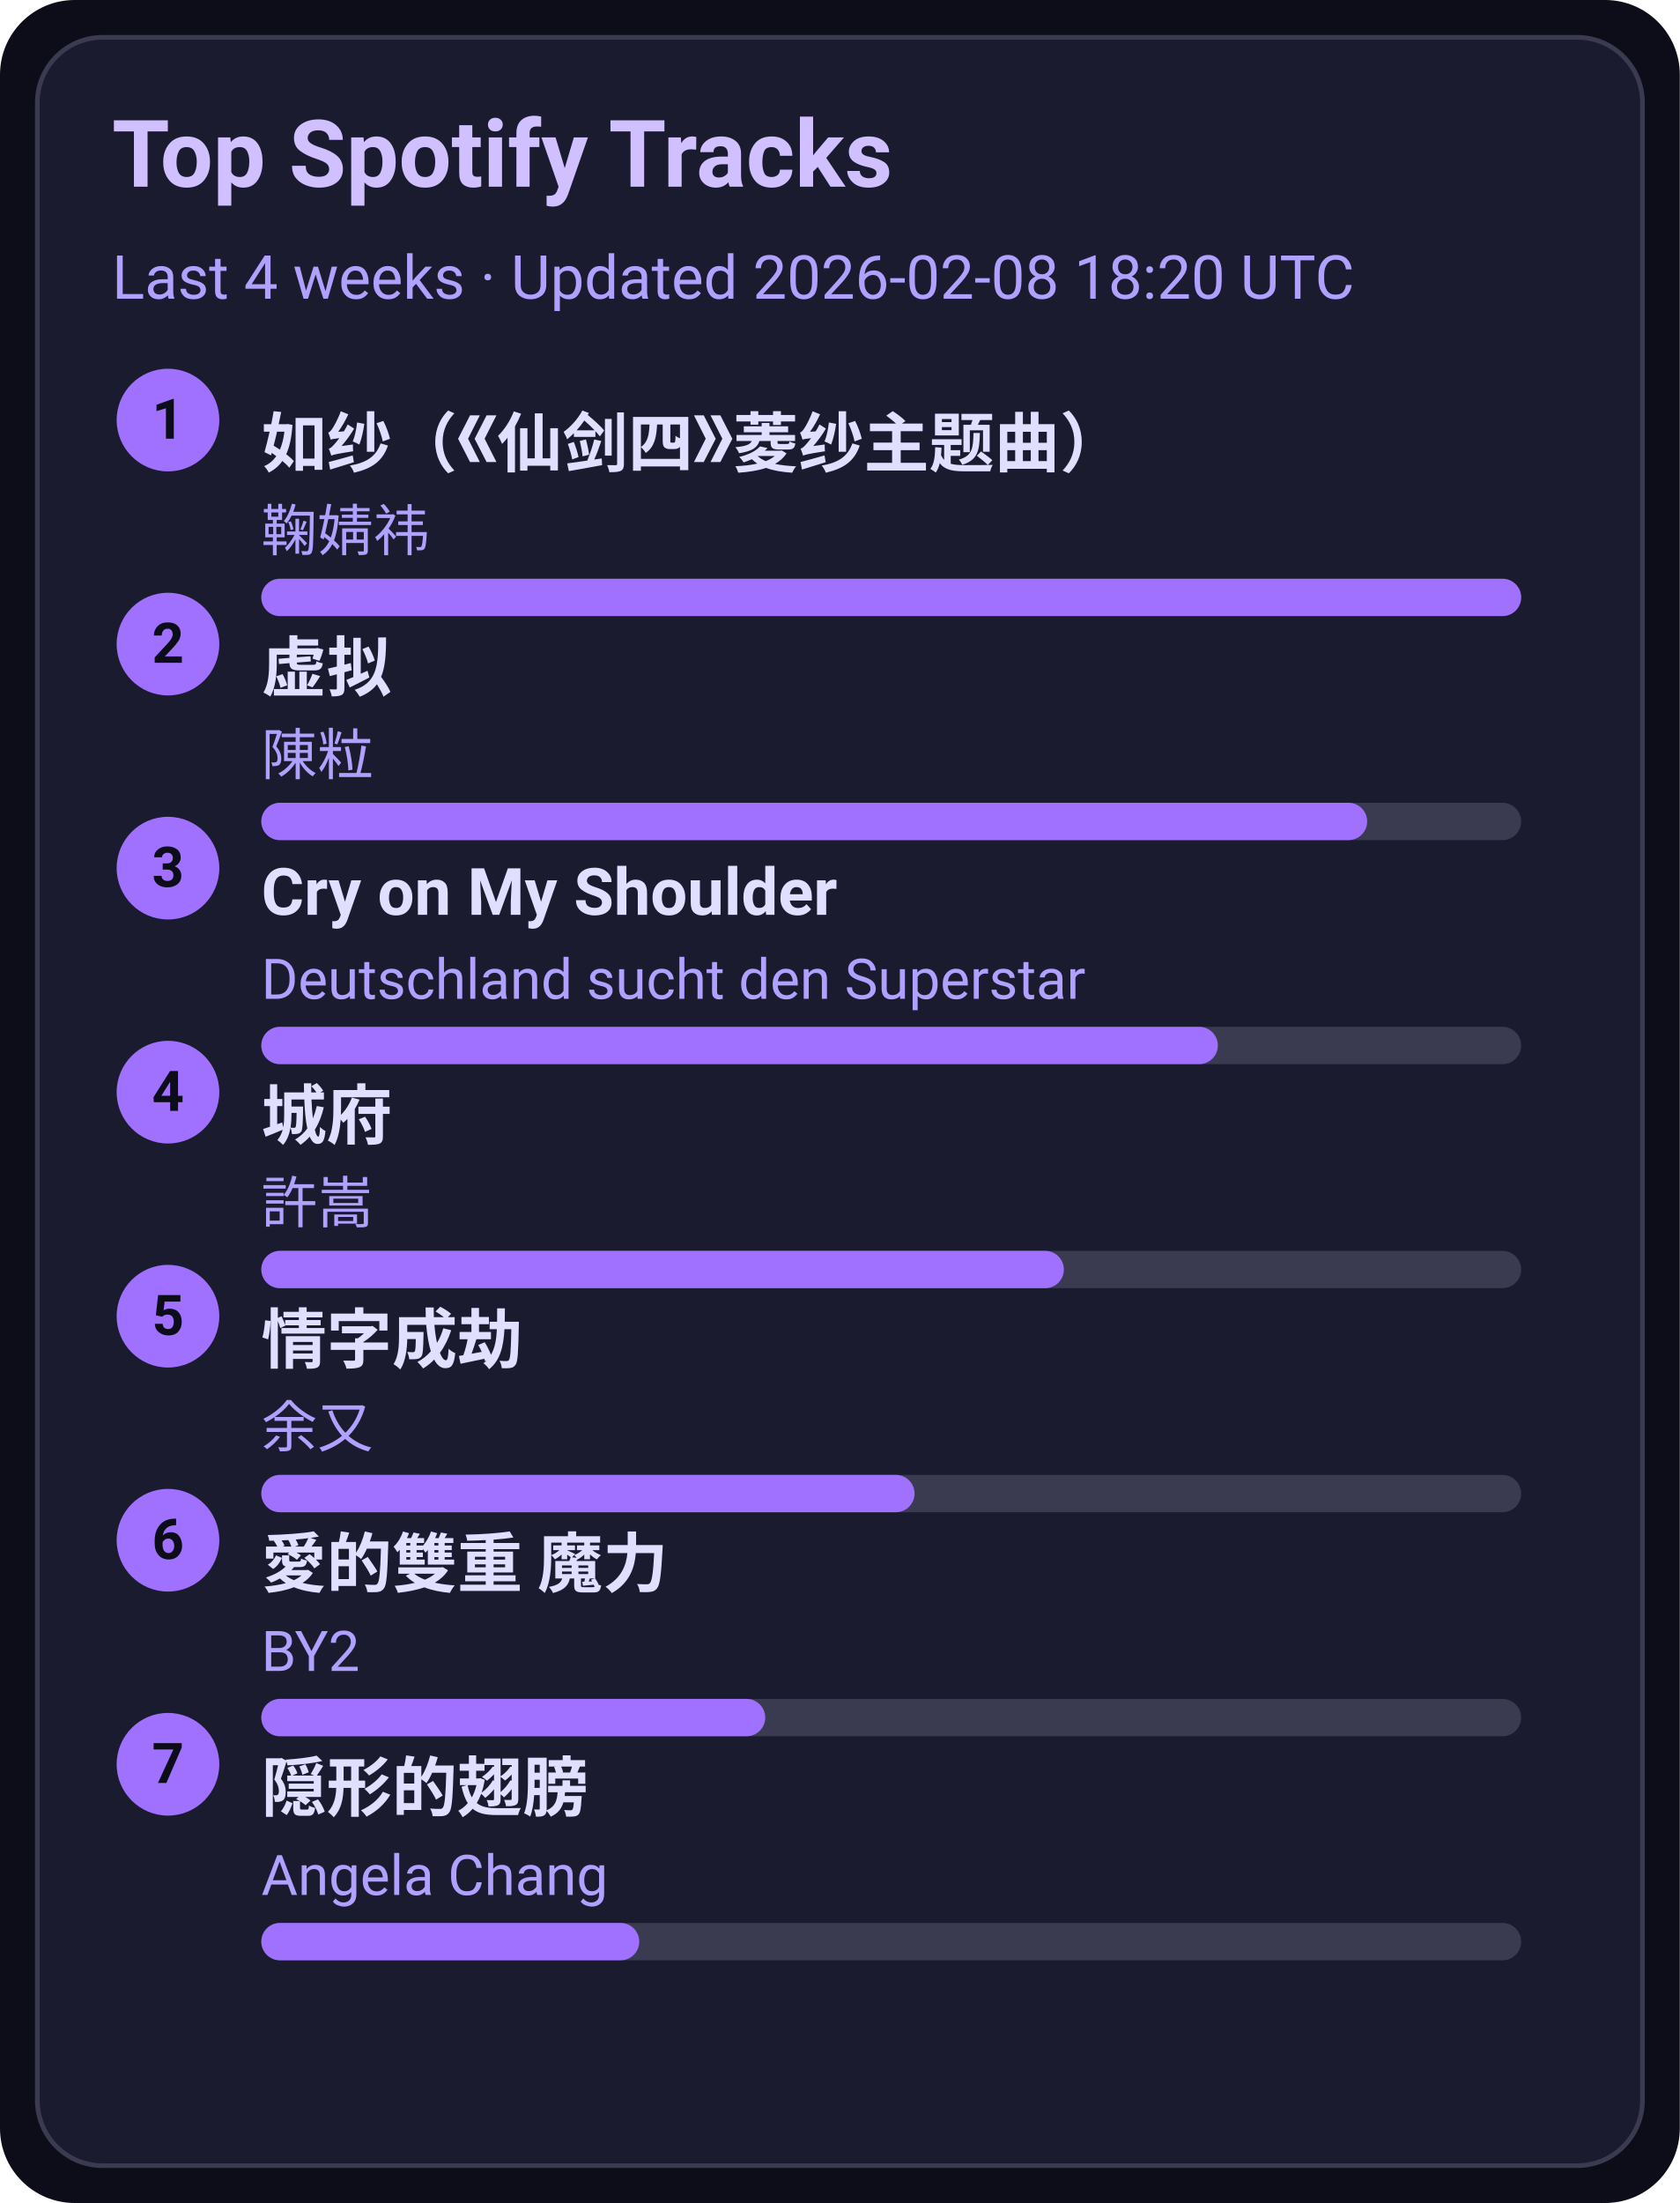
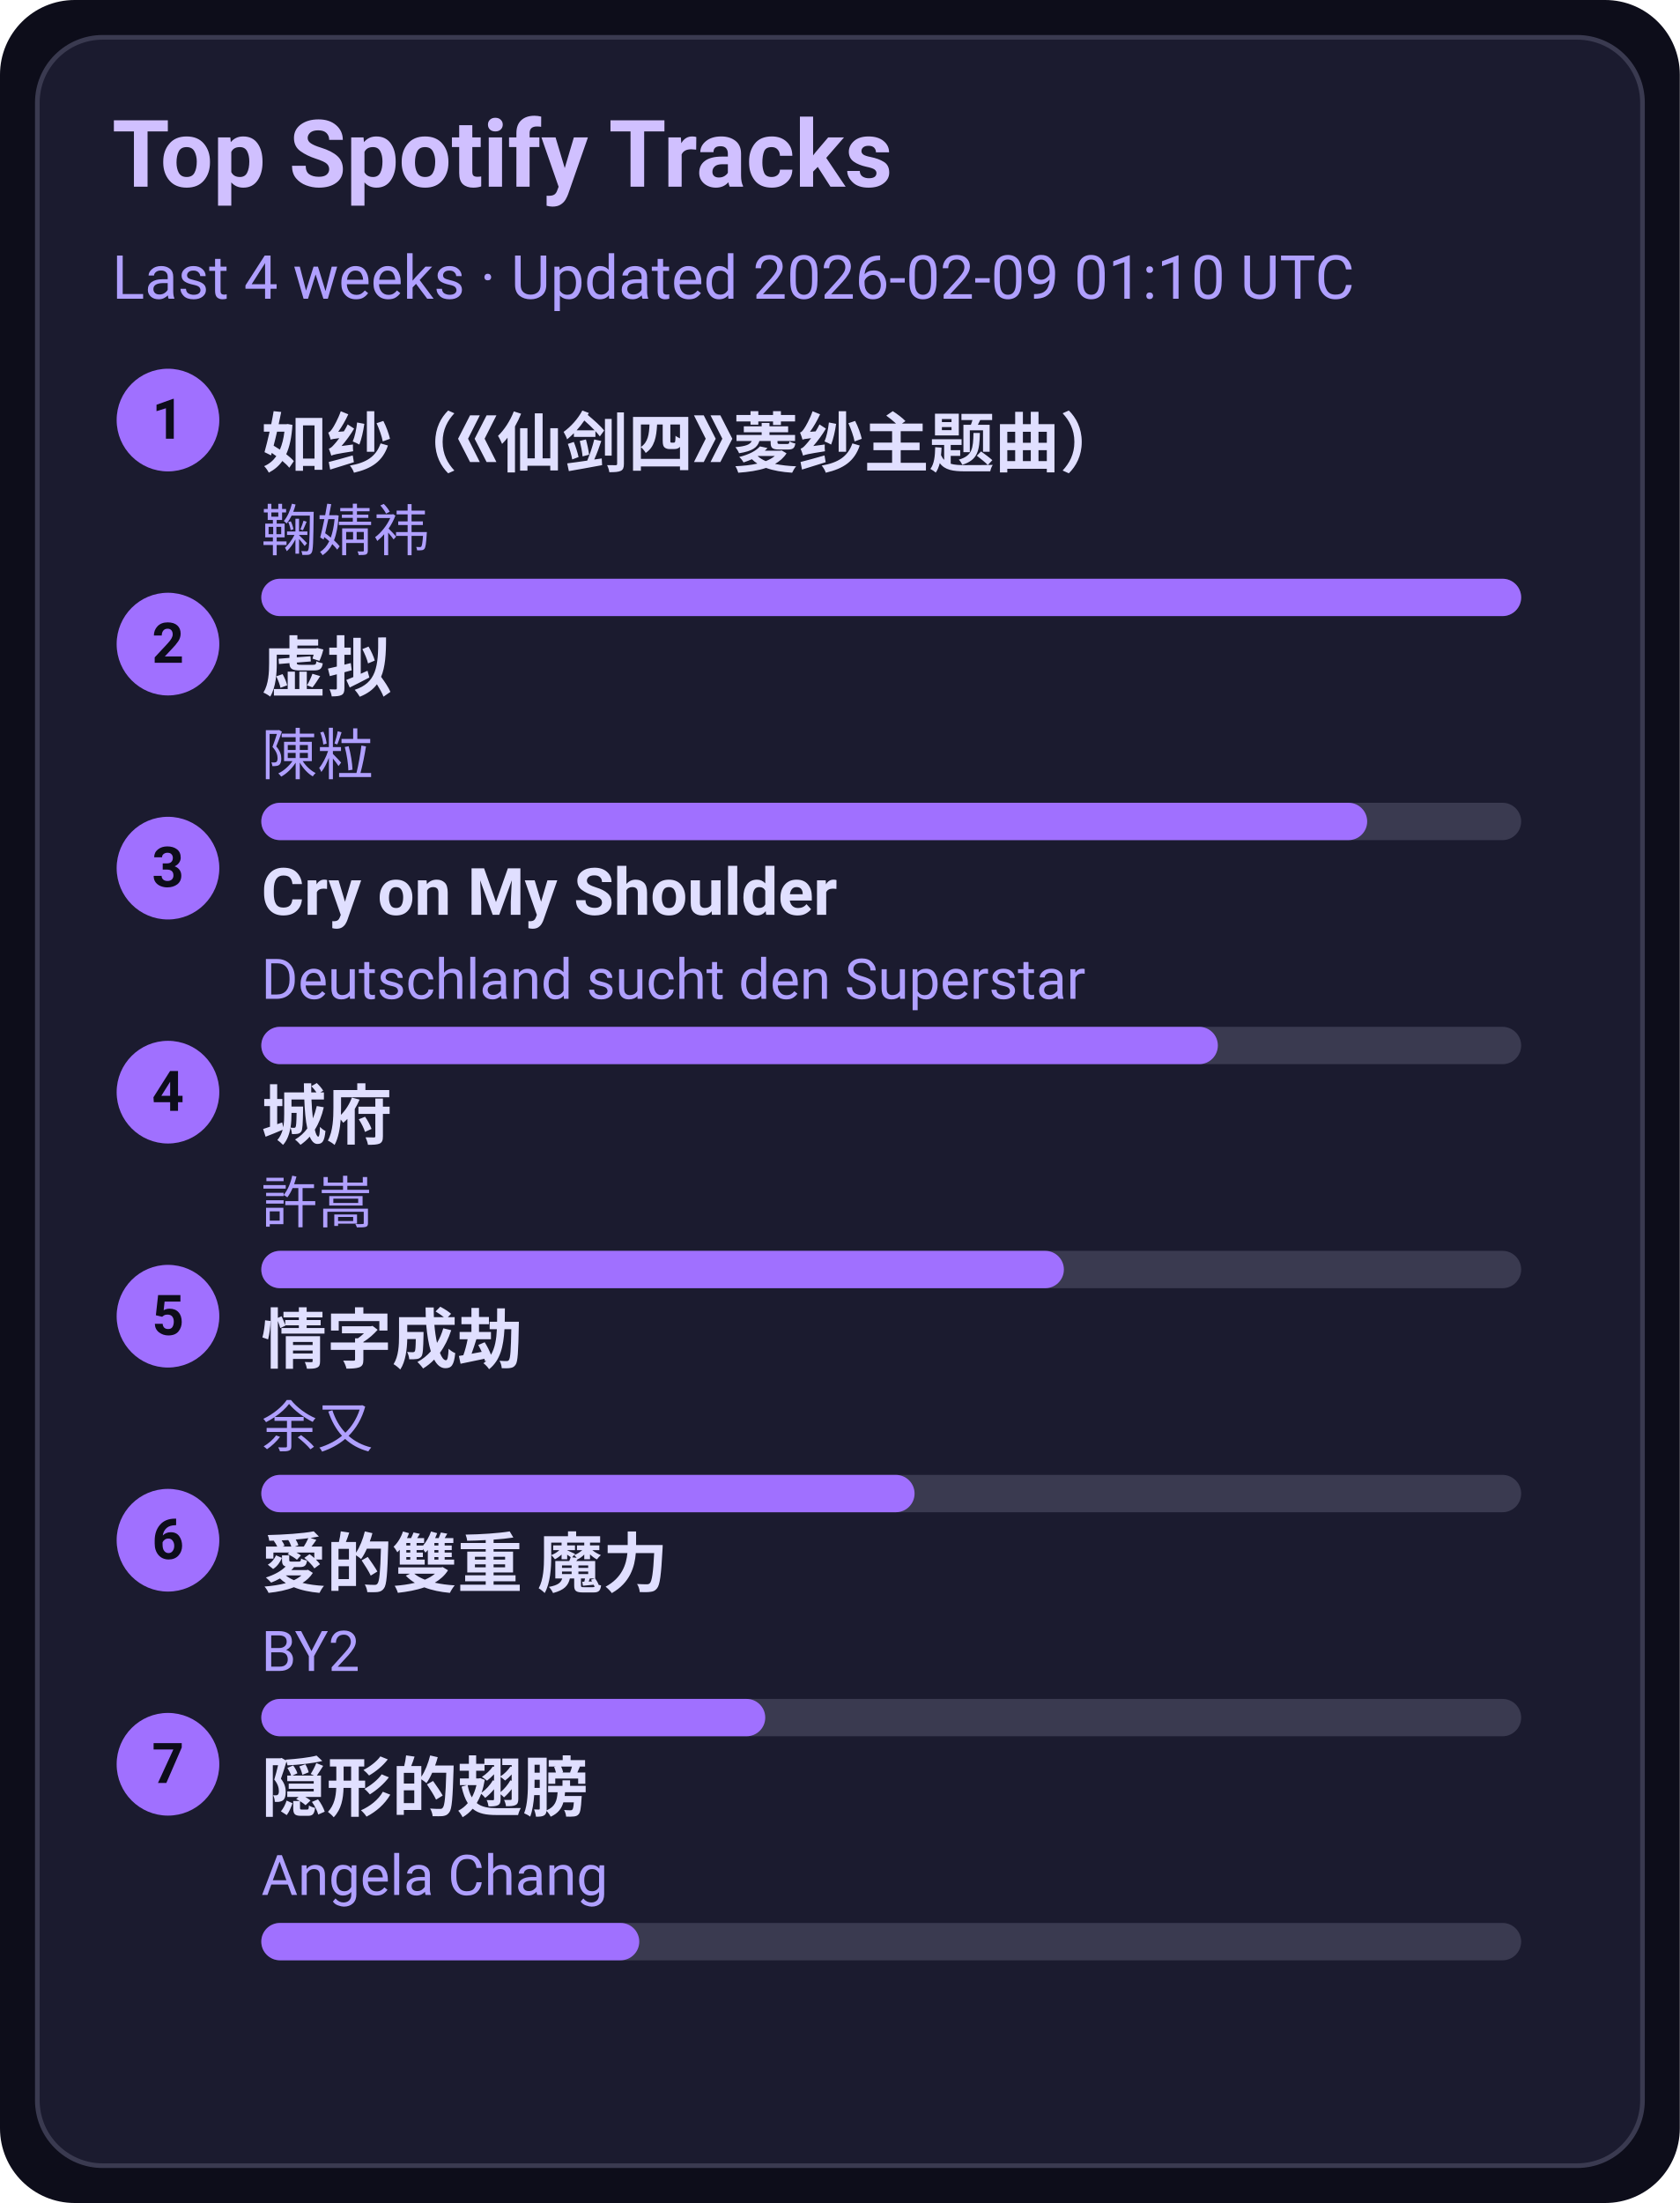
<svg xmlns="http://www.w3.org/2000/svg" width="360" height="472" viewBox="0 0 360 472">
  <style>text{font-family:-apple-system,BlinkMacSystemFont,Segoe UI,Roboto,Ubuntu,Helvetica Neue,Arial,Noto Sans,sans-serif}</style>
  <rect width="360" height="472" rx="16" fill="#0d0d1a" />
  <rect x="8" y="8" width="344" height="456" rx="14" fill="#1b1b2f" stroke="#3a3a50" />
  <text x="24" y="40" font-size="20" fill="#d0c0ff" font-weight="600">Top Spotify Tracks</text>
-   <text x="24" y="64" font-size="13" fill="#b0a0ff">Last 4 weeks · Updated 2026-02-08 18:20 UTC</text>
+   <text x="24" y="64" font-size="13" fill="#b0a0ff">Last 4 weeks · Updated 2026-02-09 01:10 UTC</text>
  <circle cx="36" cy="90" r="11" fill="#a070ff" />
  <text x="36" y="94" text-anchor="middle" font-size="12" fill="#0d0d1a" font-weight="700">1</text>
  <a href="https://open.spotify.com/track/69FUNgvEVkNbHq43lgvdme" target="_blank" rel="noopener noreferrer">
    <text x="56" y="100" font-size="14" fill="#e0dfff" font-weight="600">如纱（《仙剑四》菱纱主题曲）</text>
  </a>
  <text x="56" y="118" font-size="12" fill="#b0a0ff">鞠婧祎</text>
  <rect x="56" y="124" width="270" height="8" rx="4" fill="#3a3a50" />
  <rect x="56" y="124" width="270" height="8" rx="4" fill="#a070ff" />
  <circle cx="36" cy="138" r="11" fill="#a070ff" />
  <text x="36" y="142" text-anchor="middle" font-size="12" fill="#0d0d1a" font-weight="700">2</text>
  <a href="https://open.spotify.com/track/5l9sg05BhpfsdLfRvjGsAf" target="_blank" rel="noopener noreferrer">
    <text x="56" y="148" font-size="14" fill="#e0dfff" font-weight="600">虚拟</text>
  </a>
  <text x="56" y="166" font-size="12" fill="#b0a0ff">陳粒</text>
  <rect x="56" y="172" width="270" height="8" rx="4" fill="#3a3a50" />
  <rect x="56" y="172" width="237" height="8" rx="4" fill="#a070ff" />
  <circle cx="36" cy="186" r="11" fill="#a070ff" />
  <text x="36" y="190" text-anchor="middle" font-size="12" fill="#0d0d1a" font-weight="700">3</text>
  <a href="https://open.spotify.com/track/6usmG2MoD0C0Lc2pNgCVWV" target="_blank" rel="noopener noreferrer">
    <text x="56" y="196" font-size="14" fill="#e0dfff" font-weight="600">Cry on My Shoulder</text>
  </a>
  <text x="56" y="214" font-size="12" fill="#b0a0ff">Deutschland sucht den Superstar</text>
  <rect x="56" y="220" width="270" height="8" rx="4" fill="#3a3a50" />
  <rect x="56" y="220" width="205" height="8" rx="4" fill="#a070ff" />
  <circle cx="36" cy="234" r="11" fill="#a070ff" />
  <text x="36" y="238" text-anchor="middle" font-size="12" fill="#0d0d1a" font-weight="700">4</text>
  <a href="https://open.spotify.com/track/4AmlSf7hye0QVpnHCcEoEw" target="_blank" rel="noopener noreferrer">
    <text x="56" y="244" font-size="14" fill="#e0dfff" font-weight="600">城府</text>
  </a>
  <text x="56" y="262" font-size="12" fill="#b0a0ff">許嵩</text>
  <rect x="56" y="268" width="270" height="8" rx="4" fill="#3a3a50" />
  <rect x="56" y="268" width="172" height="8" rx="4" fill="#a070ff" />
  <circle cx="36" cy="282" r="11" fill="#a070ff" />
  <text x="36" y="286" text-anchor="middle" font-size="12" fill="#0d0d1a" font-weight="700">5</text>
  <a href="https://open.spotify.com/track/6PLof7Z5mvbp9im83J4m3m" target="_blank" rel="noopener noreferrer">
    <text x="56" y="292" font-size="14" fill="#e0dfff" font-weight="600">情字成劫</text>
  </a>
  <text x="56" y="310" font-size="12" fill="#b0a0ff">余又</text>
  <rect x="56" y="316" width="270" height="8" rx="4" fill="#3a3a50" />
  <rect x="56" y="316" width="140" height="8" rx="4" fill="#a070ff" />
  <circle cx="36" cy="330" r="11" fill="#a070ff" />
  <text x="36" y="334" text-anchor="middle" font-size="12" fill="#0d0d1a" font-weight="700">6</text>
  <a href="https://open.spotify.com/track/0yYmS4k3R0TTdDhvOBxRVp" target="_blank" rel="noopener noreferrer">
    <text x="56" y="340" font-size="14" fill="#e0dfff" font-weight="600">愛的雙重 魔力</text>
  </a>
  <text x="56" y="358" font-size="12" fill="#b0a0ff">BY2</text>
  <rect x="56" y="364" width="270" height="8" rx="4" fill="#3a3a50" />
  <rect x="56" y="364" width="108" height="8" rx="4" fill="#a070ff" />
  <circle cx="36" cy="378" r="11" fill="#a070ff" />
  <text x="36" y="382" text-anchor="middle" font-size="12" fill="#0d0d1a" font-weight="700">7</text>
  <a href="https://open.spotify.com/track/6Tv5ukQ3xK8WHxJgWMM6vM" target="_blank" rel="noopener noreferrer">
    <text x="56" y="388" font-size="14" fill="#e0dfff" font-weight="600">隠形的翅膀</text>
  </a>
  <text x="56" y="406" font-size="12" fill="#b0a0ff">Angela Chang</text>
  <rect x="56" y="412" width="270" height="8" rx="4" fill="#3a3a50" />
  <rect x="56" y="412" width="81" height="8" rx="4" fill="#a070ff" />
</svg>
